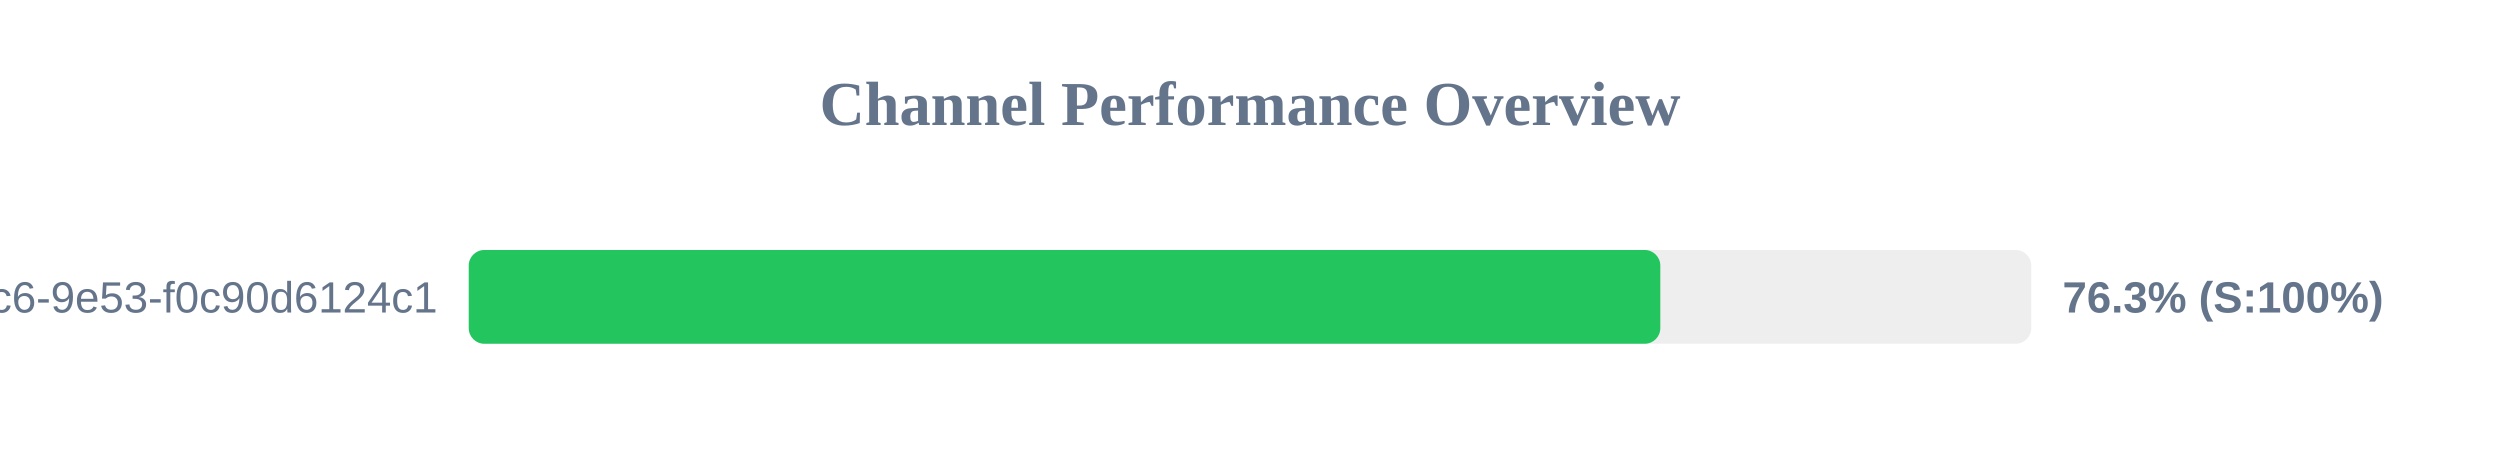
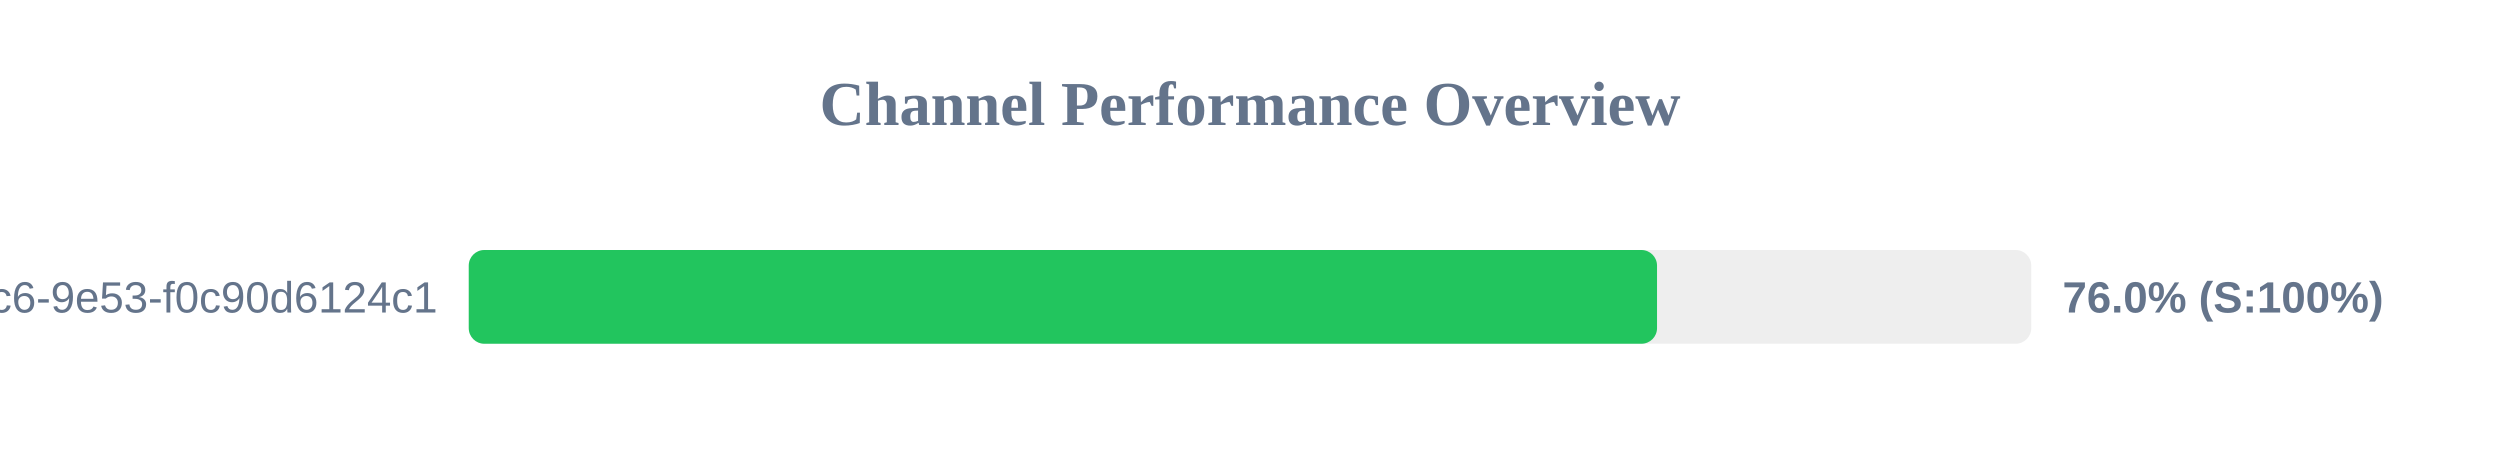
<svg xmlns="http://www.w3.org/2000/svg" width="800" height="150" version="1.1">
  <style>
        .row { font: 14px Arial; fill: #64748b; }
        .score { font: bold 14px Arial; fill: #64748b; }
    </style>
  <text x="400" y="40" text-anchor="middle" font-size="20px" font-weight="bold" fill="#64748b">Channel Performance Overview</text>
  <rect x="150" y="80" width="500" height="30" fill="#eee" rx="5" />
-   <rect x="150" y="80" width="381.3" height="30" fill="#22c55e" rx="5" />
+   <rect x="150" y="80" width="380.25" height="30" fill="#22c55e" rx="5" />
  <text x="140" y="100" text-anchor="end" class="row">?uuid=4685eb2a-5ddb-4dc6-9e53-f0c90d6124c1</text>
-   <text x="660" y="100" text-anchor="start" class="score">76.3% (S:100%)</text>
+   <text x="660" y="100" text-anchor="start" class="score">76.0% (S:100%)</text>
</svg>
